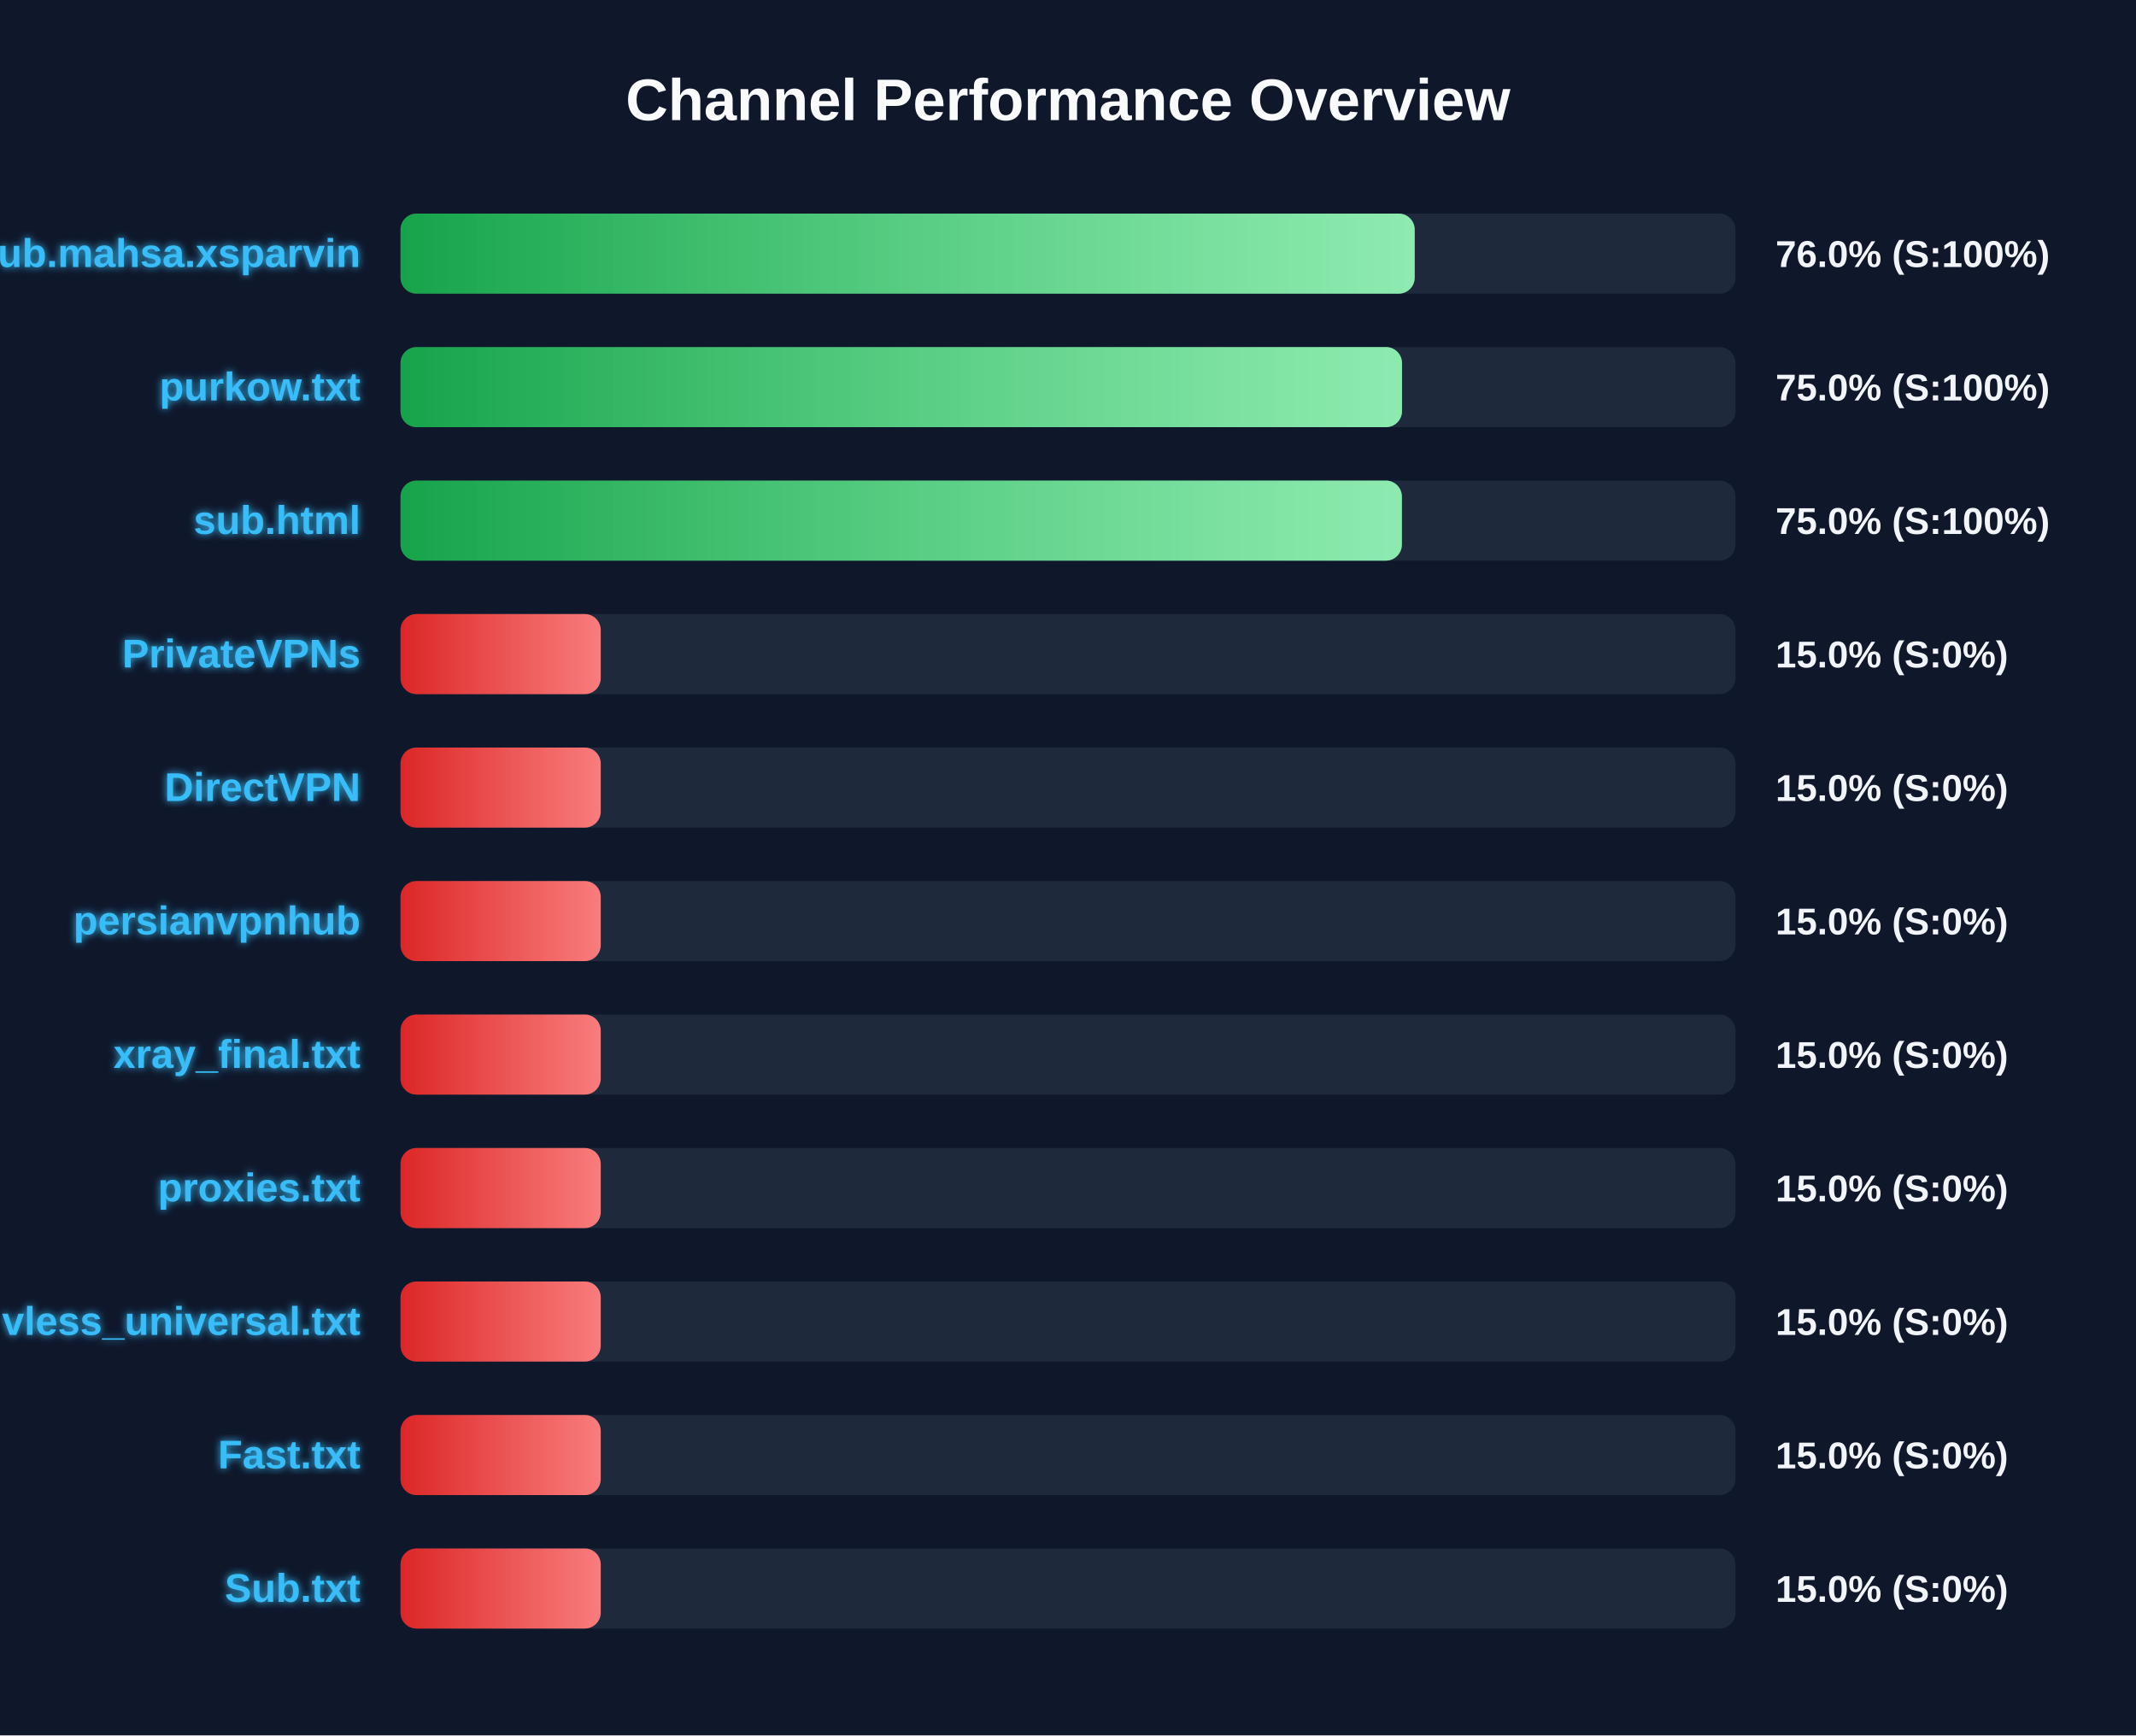
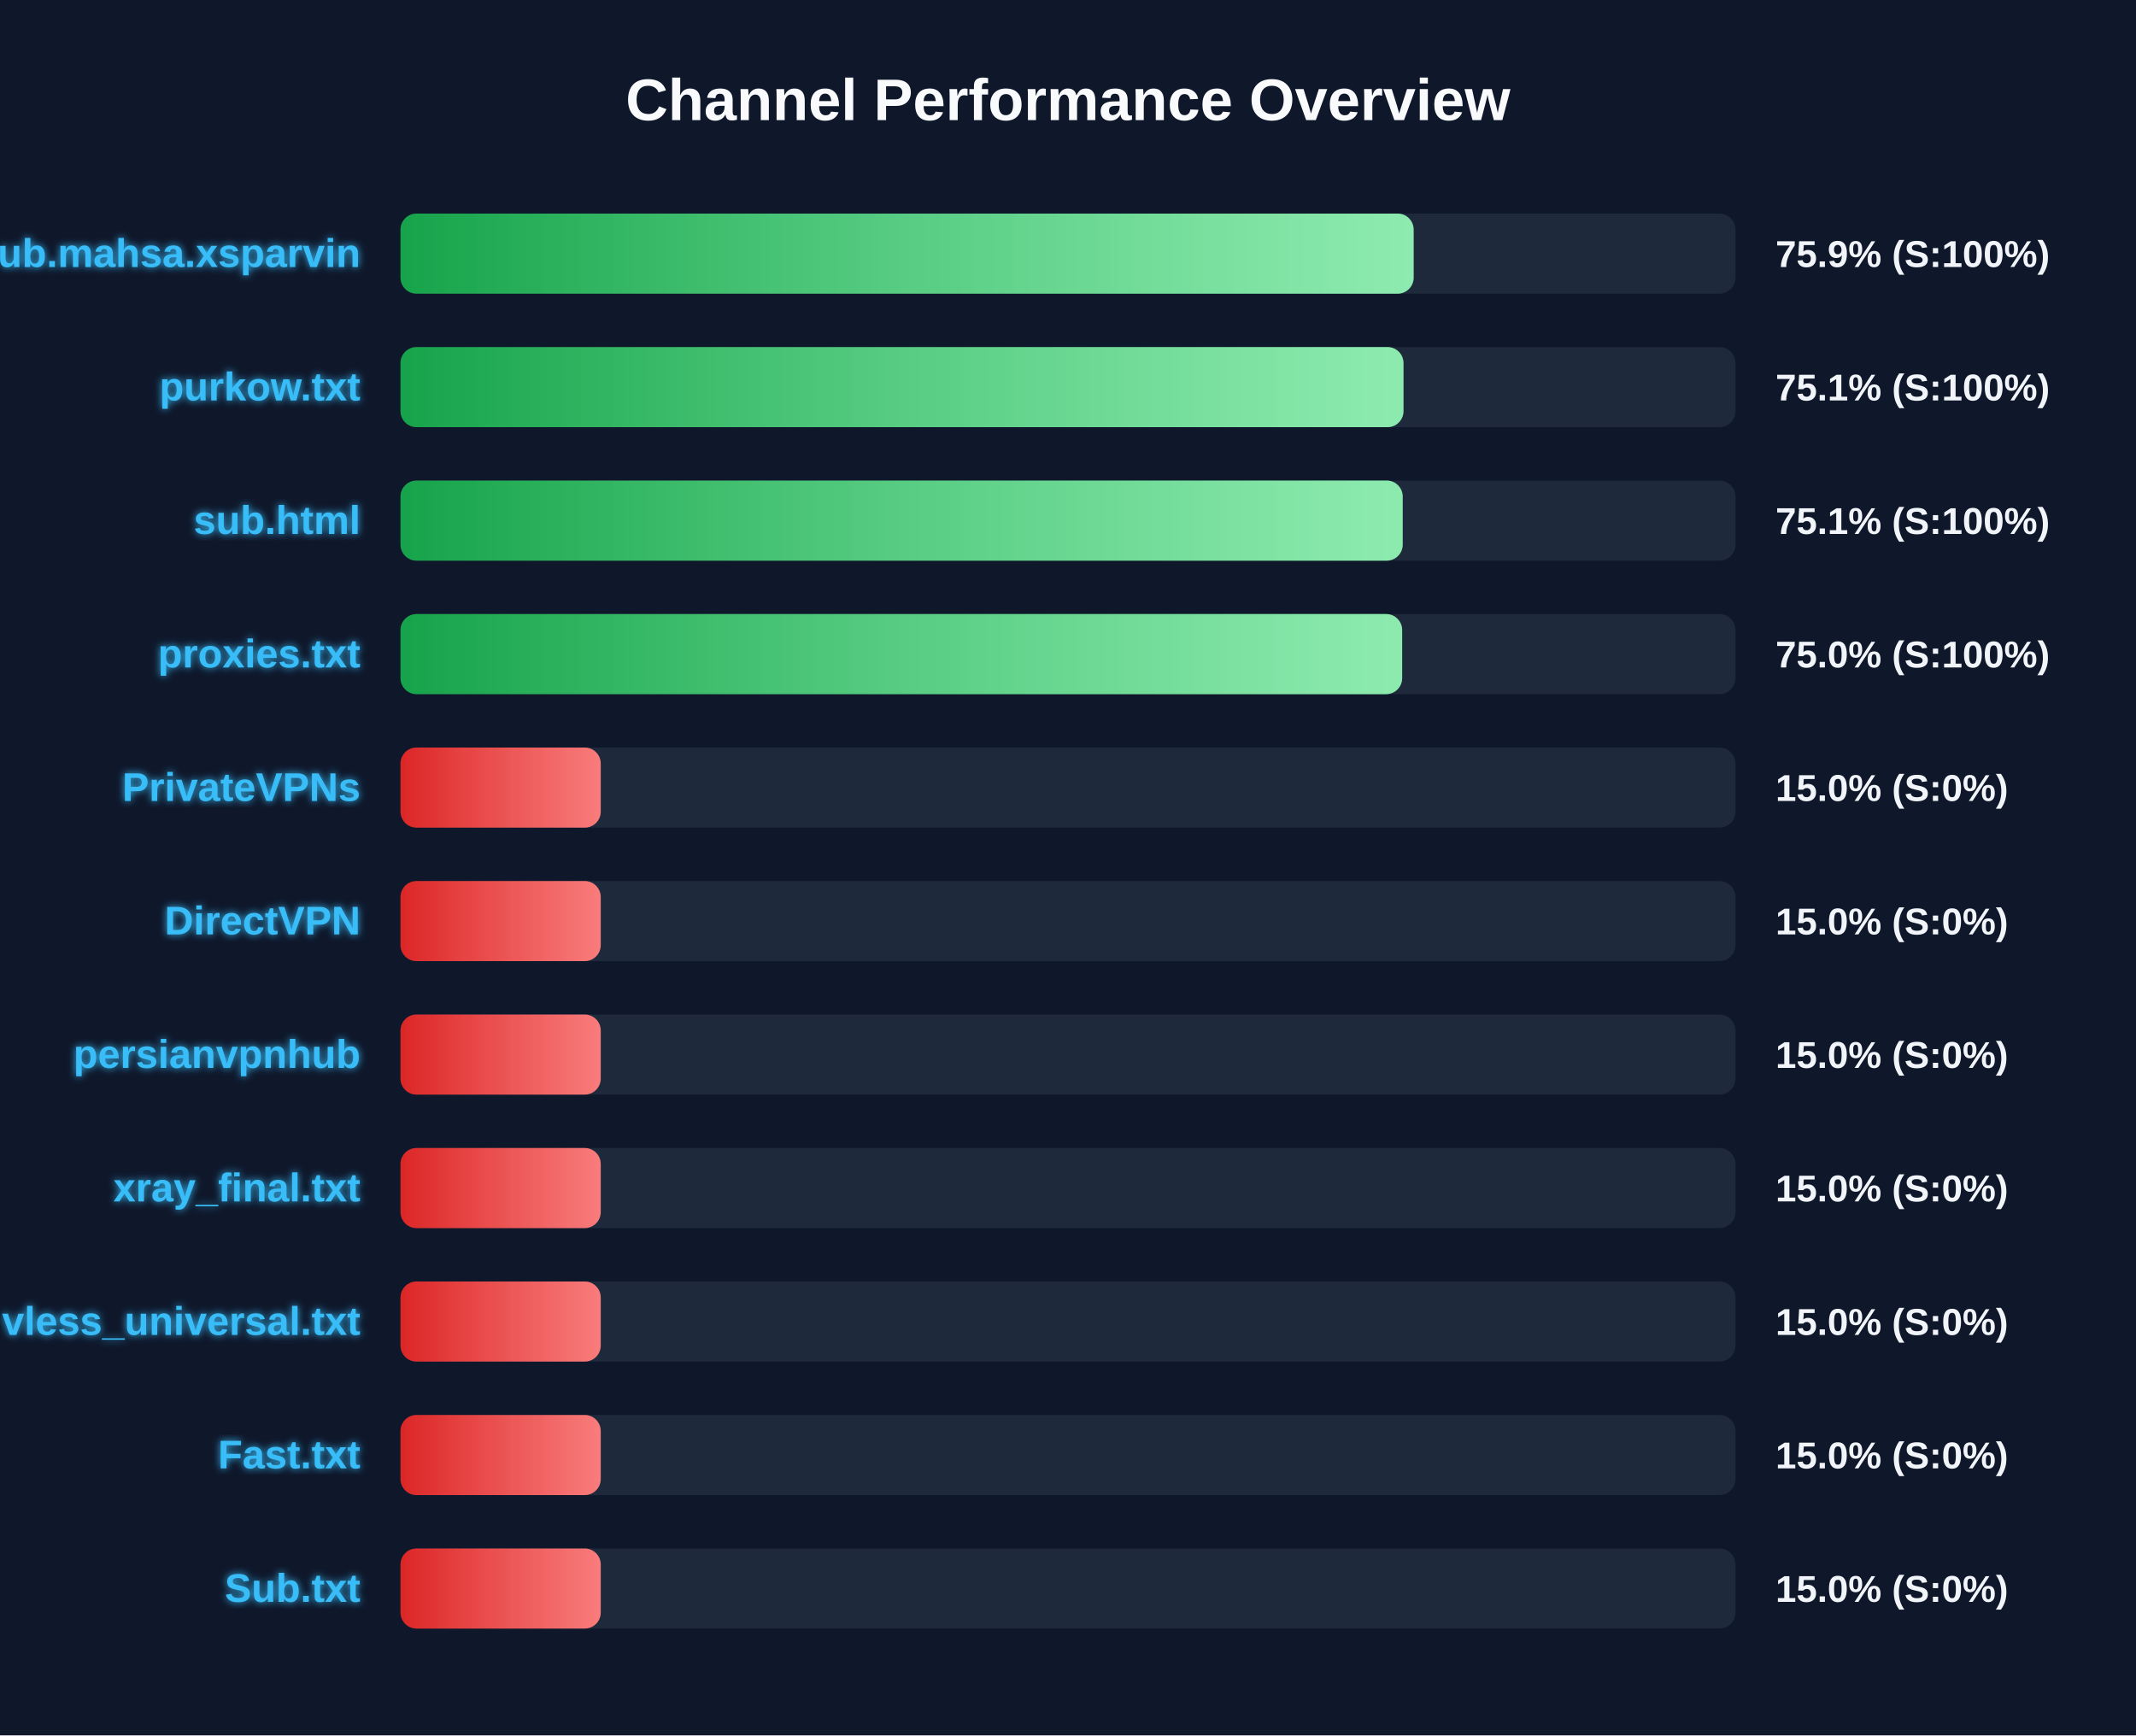
<svg xmlns="http://www.w3.org/2000/svg" width="800" height="650" version="1.1">
  <defs>
    <linearGradient id="grad-green" x1="0%" y1="0%" x2="100%" y2="0%">
      <stop offset="0%" stop-color="#16a34a" />
      <stop offset="100%" stop-color="#4ade80" />
    </linearGradient>
    <linearGradient id="grad-yellow" x1="0%" y1="0%" x2="100%" y2="0%">
      <stop offset="0%" stop-color="#ca8a04" />
      <stop offset="100%" stop-color="#fde047" />
    </linearGradient>
    <linearGradient id="grad-red" x1="0%" y1="0%" x2="100%" y2="0%">
      <stop offset="0%" stop-color="#dc2626" />
      <stop offset="100%" stop-color="#f87171" />
    </linearGradient>
    <linearGradient id="shimmer" x1="0%" y1="0%" x2="100%" y2="0%">
      <stop offset="0%" stop-color="rgba(255,255,255,0)" />
      <stop offset="50%" stop-color="rgba(255,255,255,0.4)" />
      <stop offset="100%" stop-color="rgba(255,255,255,0)" />
    </linearGradient>
    <filter id="glow" x="-20%" y="-20%" width="140%" height="140%">
      <feGaussianBlur stdDeviation="1.5" result="blur" />
      <feComposite in="SourceGraphic" in2="blur" operator="over" />
    </filter>
  </defs>
  <style>
        .bg-rect { fill: #0f172a; }
        .title { font: bold 22px 'Segoe UI', Arial, sans-serif; fill: #f8fafc; }
        .row { font: bold 15px 'Segoe UI', Arial, sans-serif; fill: #38bdf8; filter: url(#glow); }
        .score { font: bold 14px 'Segoe UI', Arial, sans-serif; fill: #f1f5f9; }
        @keyframes shimmer-anim {
            0% { transform: translateX(-100%); }
            100% { transform: translateX(200%); }
        }
        .shimmer-rect {
            animation: shimmer-anim 2.5s infinite linear;
        }
    </style>
  <rect width="100%" height="100%" class="bg-rect" />
  <text x="400" y="45" text-anchor="middle" class="title">Channel Performance Overview</text>
  <rect x="150" y="80" width="500" height="30" fill="#1e293b" rx="6" />
  <clipPath id="clip-0">
-     <rect x="150" y="80" width="379.85" height="30" rx="6" />
+     <rect x="150" y="80" width="379.45" height="30" rx="6" />
  </clipPath>
-   <rect x="150" y="80" width="379.85" height="30" fill="url(#grad-green)" rx="6" />
+   <rect x="150" y="80" width="379.45" height="30" fill="url(#grad-green)" rx="6" />
  <g clip-path="url(#clip-0)">
    <rect x="150" y="80" width="100%" height="30" fill="url(#shimmer)" class="shimmer-rect" />
  </g>
  <text x="135" y="100" text-anchor="end" class="row">Sub.mahsa.xsparvin</text>
-   <text x="665" y="100" text-anchor="start" class="score">76.0% (S:100%)</text>
+   <text x="665" y="100" text-anchor="start" class="score">75.9% (S:100%)</text>
  <rect x="150" y="130" width="500" height="30" fill="#1e293b" rx="6" />
  <clipPath id="clip-1">
-     <rect x="150" y="130" width="375.1" height="30" rx="6" />
+     <rect x="150" y="130" width="375.65" height="30" rx="6" />
  </clipPath>
-   <rect x="150" y="130" width="375.1" height="30" fill="url(#grad-green)" rx="6" />
+   <rect x="150" y="130" width="375.65" height="30" fill="url(#grad-green)" rx="6" />
  <g clip-path="url(#clip-1)">
    <rect x="150" y="130" width="100%" height="30" fill="url(#shimmer)" class="shimmer-rect" />
  </g>
  <text x="135" y="150" text-anchor="end" class="row">purkow.txt</text>
-   <text x="665" y="150" text-anchor="start" class="score">75.0% (S:100%)</text>
+   <text x="665" y="150" text-anchor="start" class="score">75.1% (S:100%)</text>
  <rect x="150" y="180" width="500" height="30" fill="#1e293b" rx="6" />
  <clipPath id="clip-2">
-     <rect x="150" y="180" width="375.05" height="30" rx="6" />
+     <rect x="150" y="180" width="375.35" height="30" rx="6" />
  </clipPath>
-   <rect x="150" y="180" width="375.05" height="30" fill="url(#grad-green)" rx="6" />
+   <rect x="150" y="180" width="375.35" height="30" fill="url(#grad-green)" rx="6" />
  <g clip-path="url(#clip-2)">
    <rect x="150" y="180" width="100%" height="30" fill="url(#shimmer)" class="shimmer-rect" />
  </g>
  <text x="135" y="200" text-anchor="end" class="row">sub.html</text>
-   <text x="665" y="200" text-anchor="start" class="score">75.0% (S:100%)</text>
+   <text x="665" y="200" text-anchor="start" class="score">75.1% (S:100%)</text>
  <rect x="150" y="230" width="500" height="30" fill="#1e293b" rx="6" />
  <clipPath id="clip-3">
-     <rect x="150" y="230" width="75.0" height="30" rx="6" />
+     <rect x="150" y="230" width="375.15" height="30" rx="6" />
  </clipPath>
-   <rect x="150" y="230" width="75.0" height="30" fill="url(#grad-red)" rx="6" />
+   <rect x="150" y="230" width="375.15" height="30" fill="url(#grad-green)" rx="6" />
  <g clip-path="url(#clip-3)">
    <rect x="150" y="230" width="100%" height="30" fill="url(#shimmer)" class="shimmer-rect" />
  </g>
-   <text x="135" y="250" text-anchor="end" class="row">PrivateVPNs</text>
-   <text x="665" y="250" text-anchor="start" class="score">15.0% (S:0%)</text>
+   <text x="135" y="250" text-anchor="end" class="row">proxies.txt</text>
+   <text x="665" y="250" text-anchor="start" class="score">75.0% (S:100%)</text>
  <rect x="150" y="280" width="500" height="30" fill="#1e293b" rx="6" />
  <clipPath id="clip-4">
    <rect x="150" y="280" width="75.0" height="30" rx="6" />
  </clipPath>
  <rect x="150" y="280" width="75.0" height="30" fill="url(#grad-red)" rx="6" />
  <g clip-path="url(#clip-4)">
    <rect x="150" y="280" width="100%" height="30" fill="url(#shimmer)" class="shimmer-rect" />
  </g>
-   <text x="135" y="300" text-anchor="end" class="row">DirectVPN</text>
+   <text x="135" y="300" text-anchor="end" class="row">PrivateVPNs</text>
  <text x="665" y="300" text-anchor="start" class="score">15.0% (S:0%)</text>
  <rect x="150" y="330" width="500" height="30" fill="#1e293b" rx="6" />
  <clipPath id="clip-5">
    <rect x="150" y="330" width="75.0" height="30" rx="6" />
  </clipPath>
  <rect x="150" y="330" width="75.0" height="30" fill="url(#grad-red)" rx="6" />
  <g clip-path="url(#clip-5)">
    <rect x="150" y="330" width="100%" height="30" fill="url(#shimmer)" class="shimmer-rect" />
  </g>
-   <text x="135" y="350" text-anchor="end" class="row">persianvpnhub</text>
+   <text x="135" y="350" text-anchor="end" class="row">DirectVPN</text>
  <text x="665" y="350" text-anchor="start" class="score">15.0% (S:0%)</text>
  <rect x="150" y="380" width="500" height="30" fill="#1e293b" rx="6" />
  <clipPath id="clip-6">
    <rect x="150" y="380" width="75.0" height="30" rx="6" />
  </clipPath>
  <rect x="150" y="380" width="75.0" height="30" fill="url(#grad-red)" rx="6" />
  <g clip-path="url(#clip-6)">
    <rect x="150" y="380" width="100%" height="30" fill="url(#shimmer)" class="shimmer-rect" />
  </g>
-   <text x="135" y="400" text-anchor="end" class="row">xray_final.txt</text>
+   <text x="135" y="400" text-anchor="end" class="row">persianvpnhub</text>
  <text x="665" y="400" text-anchor="start" class="score">15.0% (S:0%)</text>
  <rect x="150" y="430" width="500" height="30" fill="#1e293b" rx="6" />
  <clipPath id="clip-7">
    <rect x="150" y="430" width="75.0" height="30" rx="6" />
  </clipPath>
  <rect x="150" y="430" width="75.0" height="30" fill="url(#grad-red)" rx="6" />
  <g clip-path="url(#clip-7)">
    <rect x="150" y="430" width="100%" height="30" fill="url(#shimmer)" class="shimmer-rect" />
  </g>
-   <text x="135" y="450" text-anchor="end" class="row">proxies.txt</text>
+   <text x="135" y="450" text-anchor="end" class="row">xray_final.txt</text>
  <text x="665" y="450" text-anchor="start" class="score">15.0% (S:0%)</text>
  <rect x="150" y="480" width="500" height="30" fill="#1e293b" rx="6" />
  <clipPath id="clip-8">
    <rect x="150" y="480" width="75.0" height="30" rx="6" />
  </clipPath>
  <rect x="150" y="480" width="75.0" height="30" fill="url(#grad-red)" rx="6" />
  <g clip-path="url(#clip-8)">
    <rect x="150" y="480" width="100%" height="30" fill="url(#shimmer)" class="shimmer-rect" />
  </g>
  <text x="135" y="500" text-anchor="end" class="row">vless_universal.txt</text>
  <text x="665" y="500" text-anchor="start" class="score">15.0% (S:0%)</text>
  <rect x="150" y="530" width="500" height="30" fill="#1e293b" rx="6" />
  <clipPath id="clip-9">
    <rect x="150" y="530" width="75.0" height="30" rx="6" />
  </clipPath>
  <rect x="150" y="530" width="75.0" height="30" fill="url(#grad-red)" rx="6" />
  <g clip-path="url(#clip-9)">
    <rect x="150" y="530" width="100%" height="30" fill="url(#shimmer)" class="shimmer-rect" />
  </g>
  <text x="135" y="550" text-anchor="end" class="row">Fast.txt</text>
  <text x="665" y="550" text-anchor="start" class="score">15.0% (S:0%)</text>
  <rect x="150" y="580" width="500" height="30" fill="#1e293b" rx="6" />
  <clipPath id="clip-10">
    <rect x="150" y="580" width="75.0" height="30" rx="6" />
  </clipPath>
  <rect x="150" y="580" width="75.0" height="30" fill="url(#grad-red)" rx="6" />
  <g clip-path="url(#clip-10)">
    <rect x="150" y="580" width="100%" height="30" fill="url(#shimmer)" class="shimmer-rect" />
  </g>
  <text x="135" y="600" text-anchor="end" class="row">Sub.txt</text>
  <text x="665" y="600" text-anchor="start" class="score">15.0% (S:0%)</text>
</svg>
